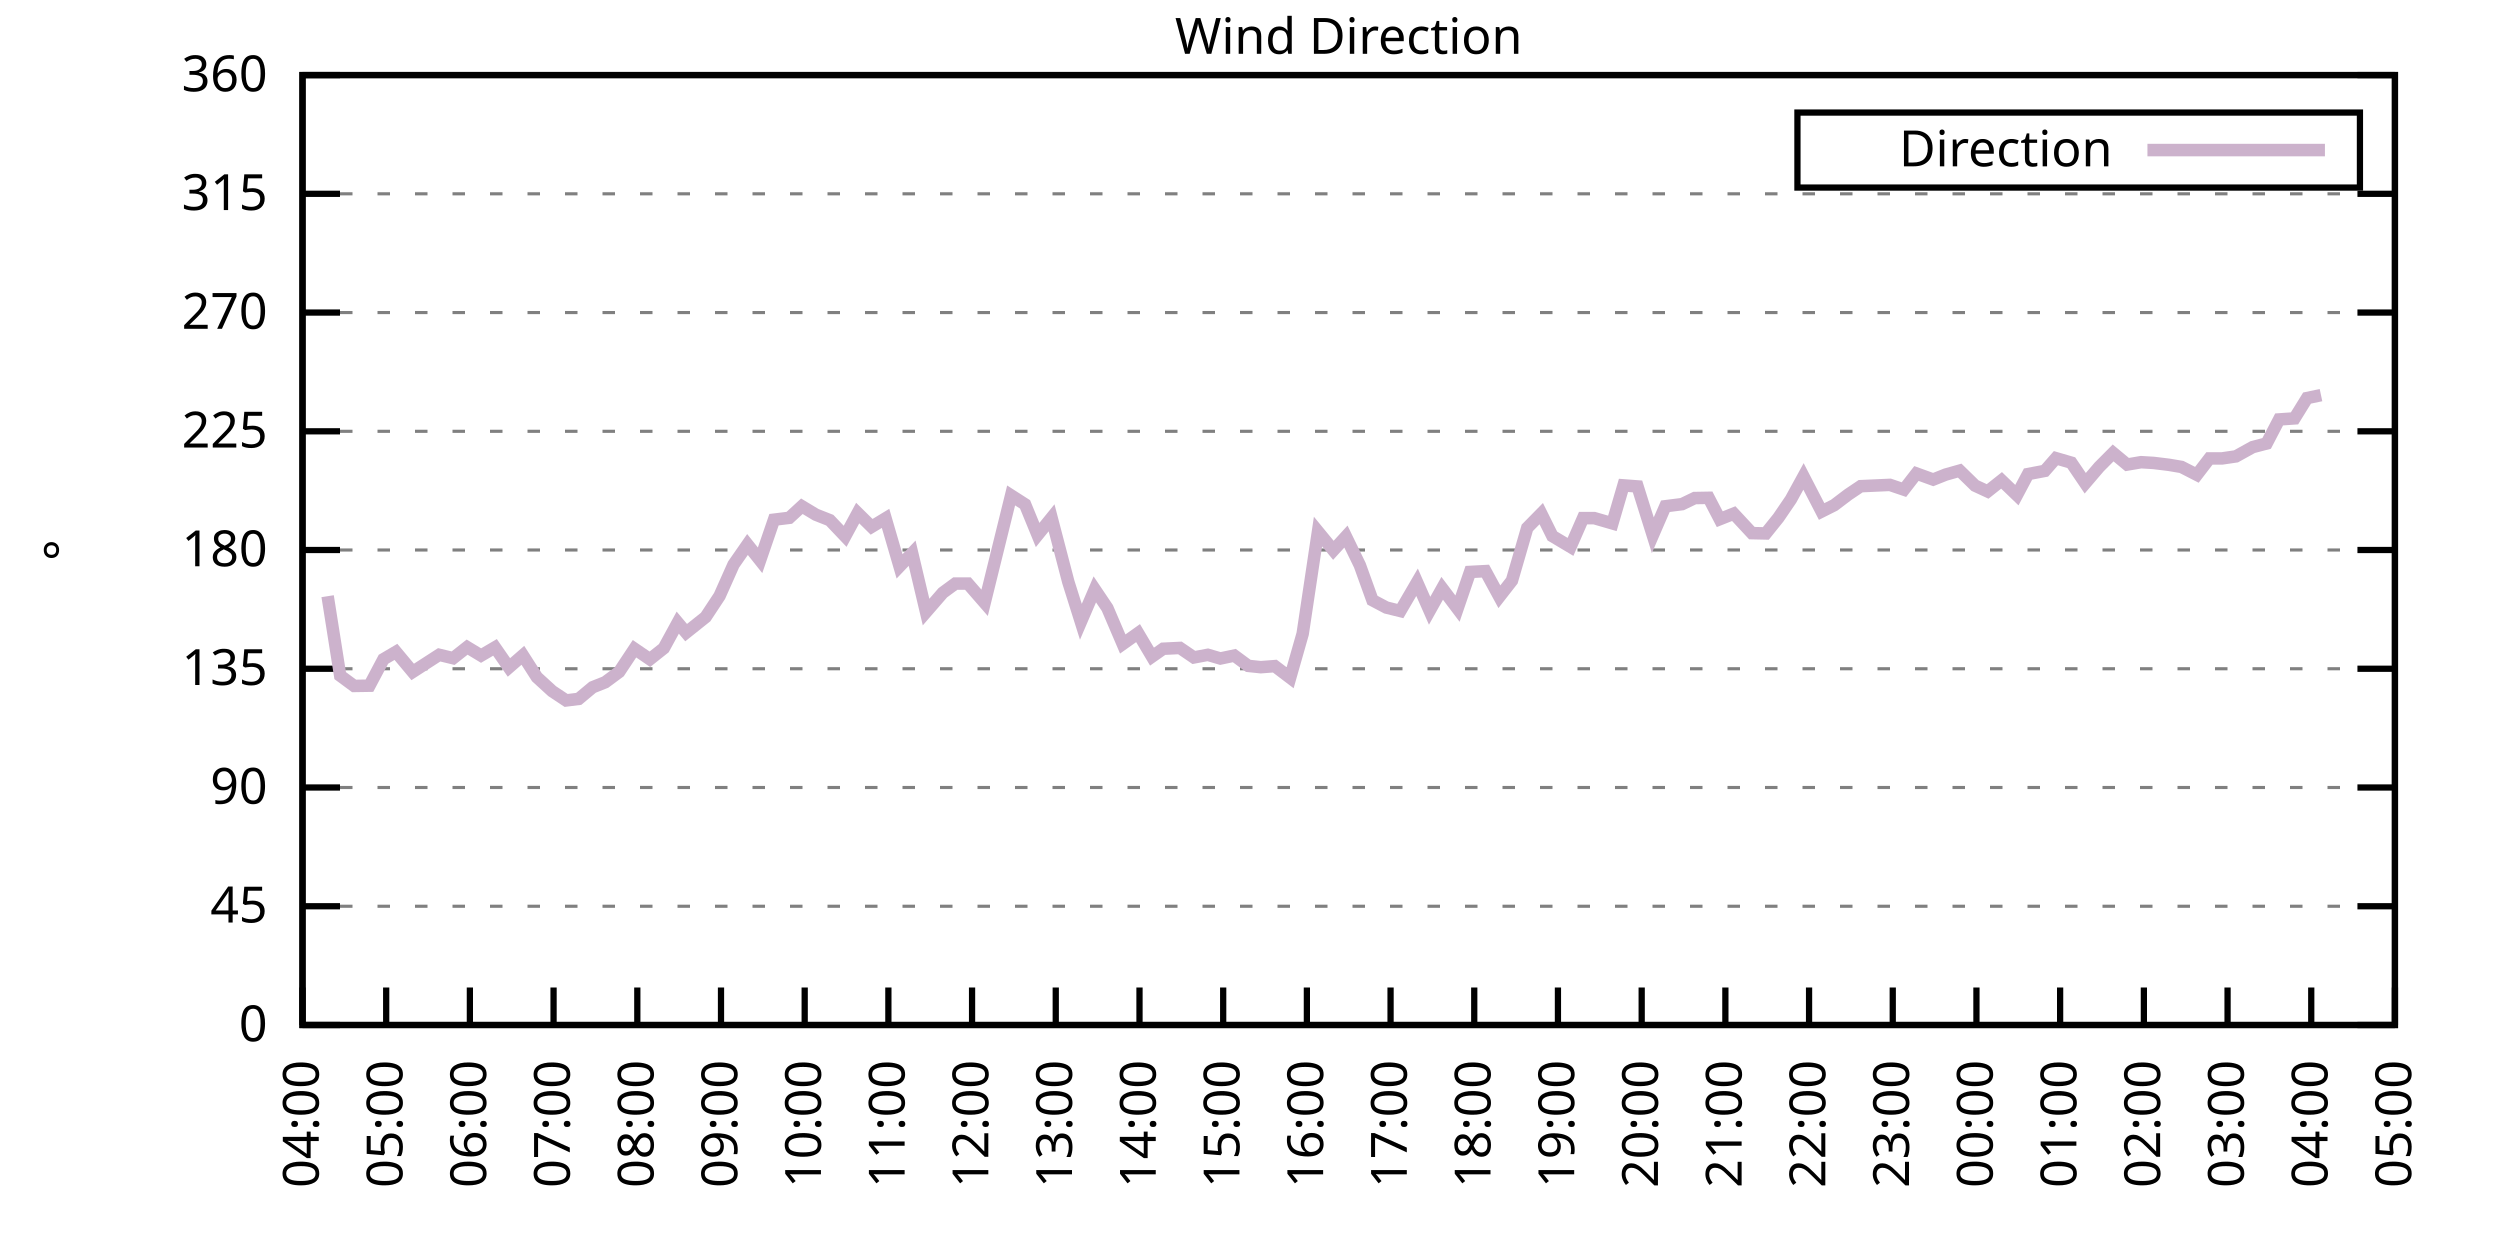
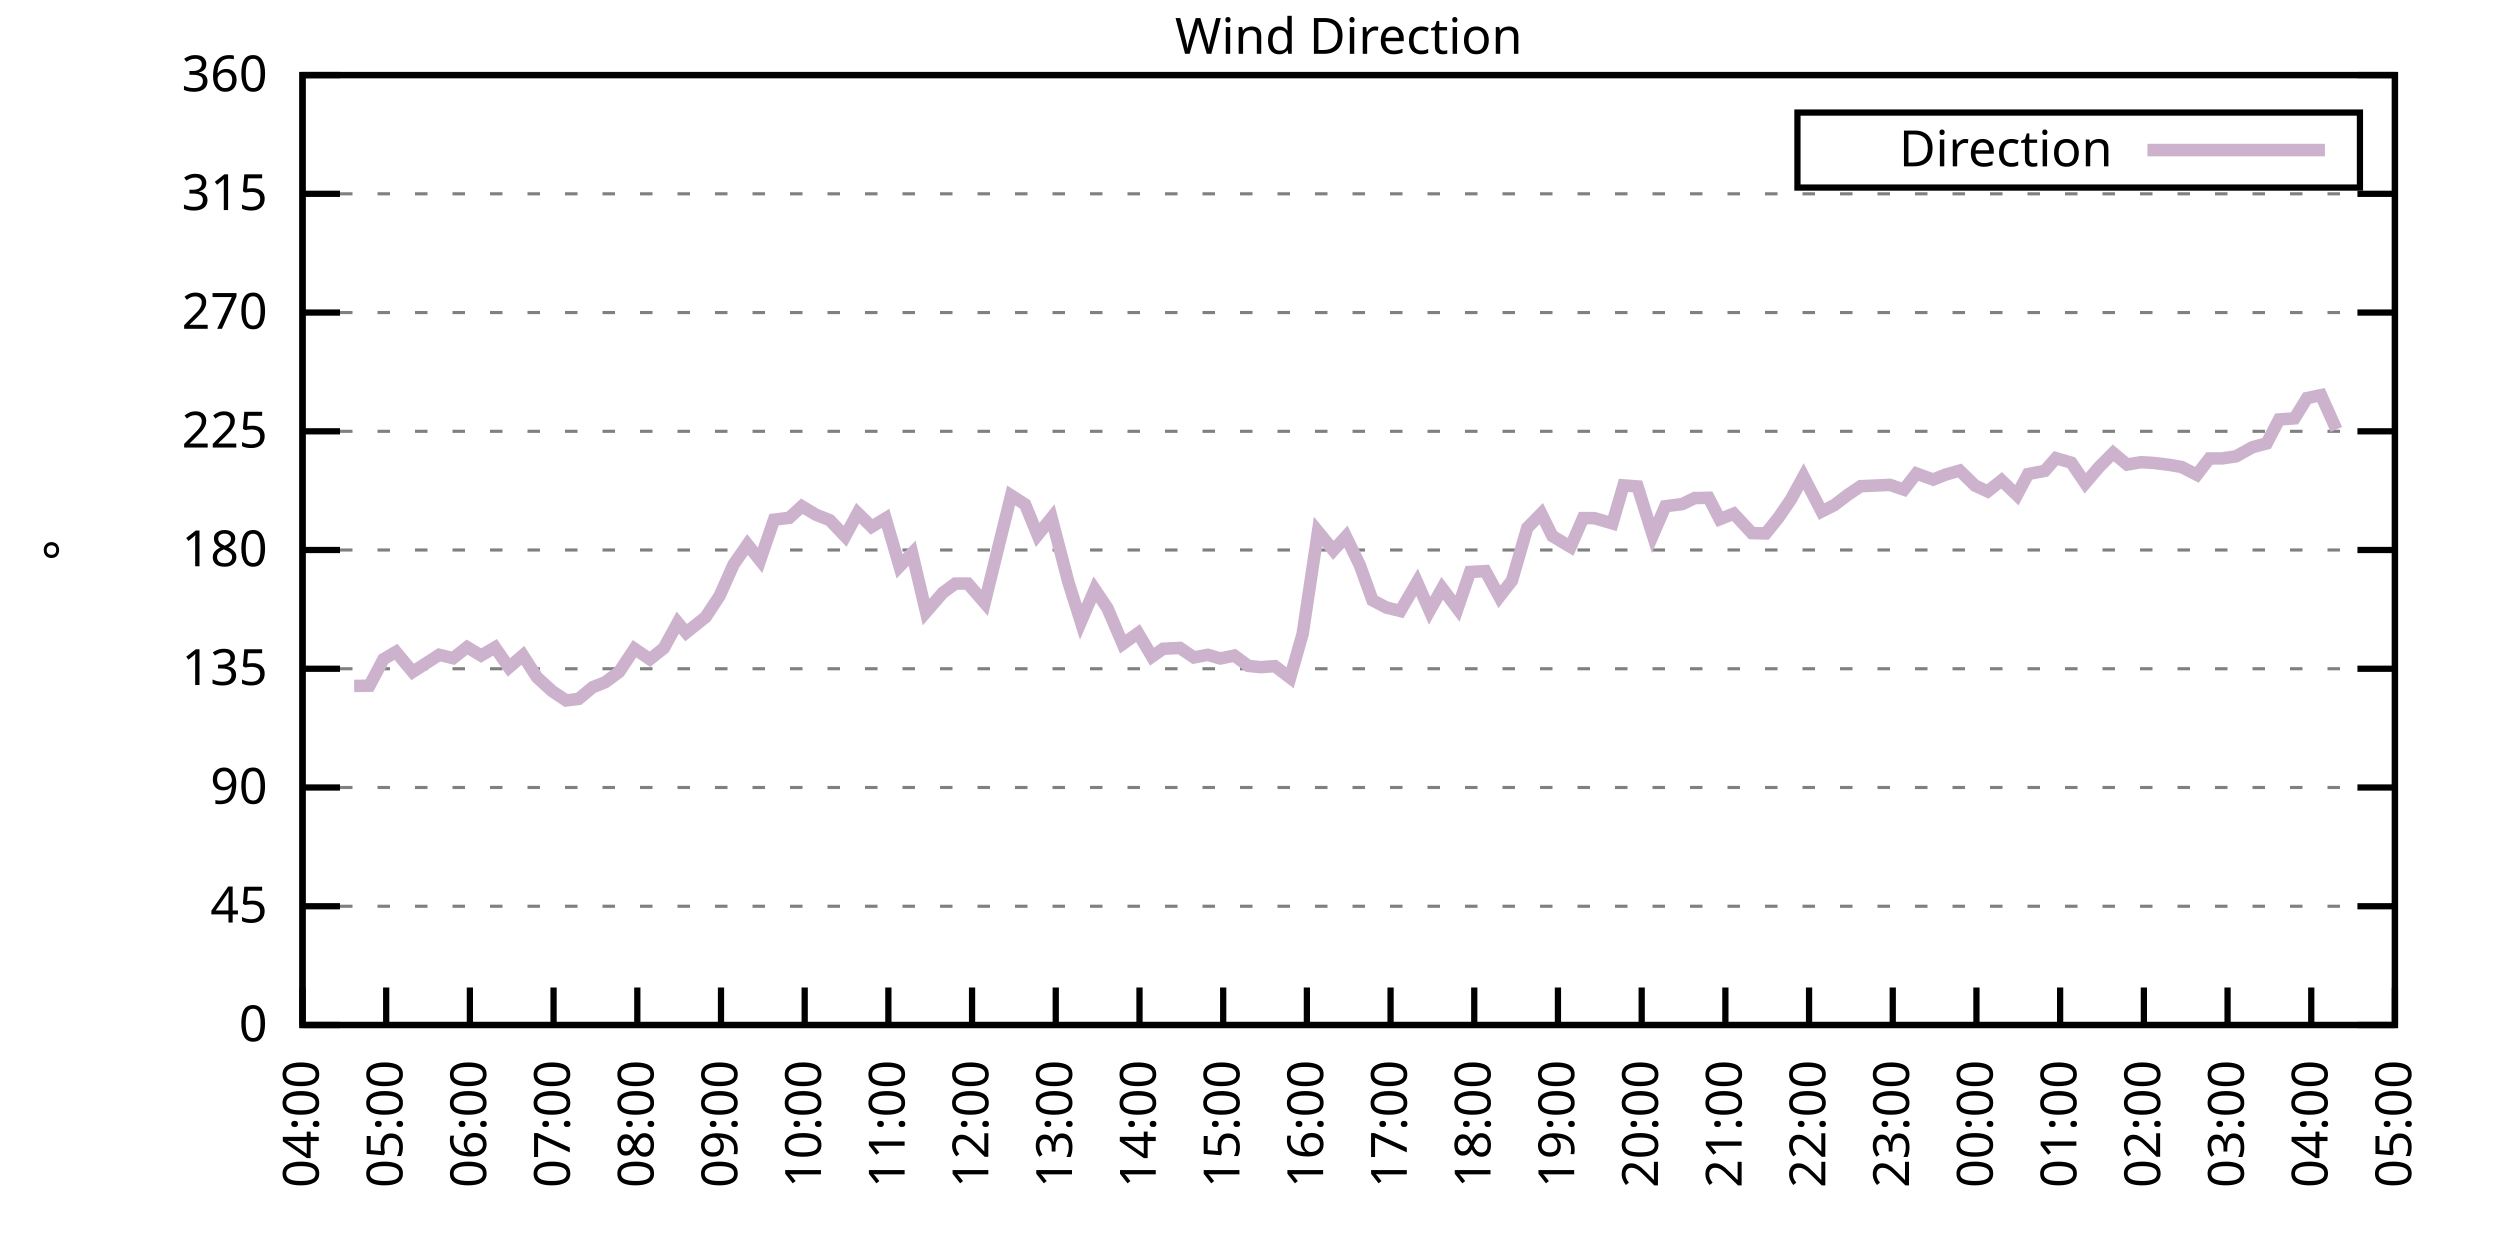
<svg xmlns="http://www.w3.org/2000/svg" xmlns:xlink="http://www.w3.org/1999/xlink" width="400" height="200" viewBox="0 0 400 200">
  <g id="gnuplot_canvas">
    <rect x="0" y="0" width="400" height="200" fill="none" />
    <defs>
      <circle id="gpDot" r="0.5" stroke-width="0.5" stroke="currentColor" />
      <path id="gpPt0" stroke-width="0.333" stroke="currentColor" d="M-1,0 h2 M0,-1 v2" />
      <path id="gpPt1" stroke-width="0.333" stroke="currentColor" d="M-1,-1 L1,1 M1,-1 L-1,1" />
      <path id="gpPt2" stroke-width="0.333" stroke="currentColor" d="M-1,0 L1,0 M0,-1 L0,1 M-1,-1 L1,1 M-1,1 L1,-1" />
      <rect id="gpPt3" stroke-width="0.333" stroke="currentColor" x="-1" y="-1" width="2" height="2" />
      <rect id="gpPt4" stroke-width="0.333" stroke="currentColor" fill="currentColor" x="-1" y="-1" width="2" height="2" />
      <circle id="gpPt5" stroke-width="0.333" stroke="currentColor" cx="0" cy="0" r="1" />
      <use xlink:href="#gpPt5" id="gpPt6" fill="currentColor" stroke="none" />
      <path id="gpPt7" stroke-width="0.333" stroke="currentColor" d="M0,-1.33 L-1.33,0.67 L1.33,0.67 z" />
      <use xlink:href="#gpPt7" id="gpPt8" fill="currentColor" stroke="none" />
      <use xlink:href="#gpPt7" id="gpPt9" stroke="currentColor" transform="rotate(180)" />
      <use xlink:href="#gpPt9" id="gpPt10" fill="currentColor" stroke="none" />
      <use xlink:href="#gpPt3" id="gpPt11" stroke="currentColor" transform="rotate(45)" />
      <use xlink:href="#gpPt11" id="gpPt12" fill="currentColor" stroke="none" />
      <path id="gpPt13" stroke-width="0.333" stroke="currentColor" d="M0,1.330 L1.265,0.411 L0.782,-1.067 L-0.782,-1.076 L-1.265,0.411 z" />
      <use xlink:href="#gpPt13" id="gpPt14" fill="currentColor" stroke="none" />
      <filter id="textbox" filterUnits="objectBoundingBox" x="0" y="0" height="1" width="1">
        <feFlood flood-color="white" flood-opacity="1" result="bgnd" />
        <feComposite in="SourceGraphic" in2="bgnd" operator="atop" />
      </filter>
      <filter id="greybox" filterUnits="objectBoundingBox" x="0" y="0" height="1" width="1">
        <feFlood flood-color="lightgrey" flood-opacity="1" result="grey" />
        <feComposite in="SourceGraphic" in2="grey" operator="atop" />
      </filter>
    </defs>
    <g fill="none" color="white" stroke="currentColor" stroke-width="1.00" stroke-linecap="butt" stroke-linejoin="miter">
</g>
    <g fill="none" color="black" stroke="currentColor" stroke-width="1.00" stroke-linecap="butt" stroke-linejoin="miter">
      <g stroke="none" shape-rendering="crispEdges">
        <polygon fill="rgb(255, 255, 255)" points="48.40,164.00 383.18,164.00 383.18,12.02 48.40,12.02 " />
      </g>
    </g>
    <g fill="none" color="black" stroke="currentColor" stroke-width="1.00" stroke-linecap="butt" stroke-linejoin="miter">
</g>
    <g fill="none" color="black" stroke="black" stroke-width="0.50" stroke-linecap="butt" stroke-linejoin="miter">
</g>
    <g fill="none" color="gray" stroke="currentColor" stroke-width="0.50" stroke-linecap="butt" stroke-linejoin="miter">
      <path stroke="gray" stroke-dasharray="2,4" class="gridline" d="M48.40,164.00 L383.19,164.00  " />
    </g>
    <g fill="none" color="gray" stroke="gray" stroke-width="1.00" stroke-linecap="butt" stroke-linejoin="miter">
</g>
    <g fill="none" color="black" stroke="currentColor" stroke-width="1.00" stroke-linecap="butt" stroke-linejoin="miter">
      <path stroke="black" d="M48.40,164.00 L54.40,164.00 M383.19,164.00 L377.19,164.00  " />
      <g transform="translate(42.80,166.60)" stroke="none" fill="black" font-family="Sans" font-size="8.00" text-anchor="end">
        <text>
          <tspan font-family="Sans"> 0</tspan>
        </text>
      </g>
    </g>
    <g fill="none" color="black" stroke="currentColor" stroke-width="1.00" stroke-linecap="butt" stroke-linejoin="miter">
</g>
    <g fill="none" color="black" stroke="black" stroke-width="0.50" stroke-linecap="butt" stroke-linejoin="miter">
</g>
    <g fill="none" color="gray" stroke="currentColor" stroke-width="0.50" stroke-linecap="butt" stroke-linejoin="miter">
      <path stroke="gray" stroke-dasharray="2,4" class="gridline" d="M48.40,145.00 L383.19,145.00  " />
    </g>
    <g fill="none" color="gray" stroke="gray" stroke-width="1.00" stroke-linecap="butt" stroke-linejoin="miter">
</g>
    <g fill="none" color="black" stroke="currentColor" stroke-width="1.00" stroke-linecap="butt" stroke-linejoin="miter">
      <path stroke="black" d="M48.40,145.00 L54.40,145.00 M383.19,145.00 L377.19,145.00  " />
      <g transform="translate(42.80,147.60)" stroke="none" fill="black" font-family="Sans" font-size="8.00" text-anchor="end">
        <text>
          <tspan font-family="Sans"> 45</tspan>
        </text>
      </g>
    </g>
    <g fill="none" color="black" stroke="currentColor" stroke-width="1.00" stroke-linecap="butt" stroke-linejoin="miter">
</g>
    <g fill="none" color="black" stroke="black" stroke-width="0.50" stroke-linecap="butt" stroke-linejoin="miter">
</g>
    <g fill="none" color="gray" stroke="currentColor" stroke-width="0.50" stroke-linecap="butt" stroke-linejoin="miter">
      <path stroke="gray" stroke-dasharray="2,4" class="gridline" d="M48.40,126.00 L383.19,126.00  " />
    </g>
    <g fill="none" color="gray" stroke="gray" stroke-width="1.00" stroke-linecap="butt" stroke-linejoin="miter">
</g>
    <g fill="none" color="black" stroke="currentColor" stroke-width="1.00" stroke-linecap="butt" stroke-linejoin="miter">
      <path stroke="black" d="M48.40,126.00 L54.40,126.00 M383.19,126.00 L377.19,126.00  " />
      <g transform="translate(42.80,128.60)" stroke="none" fill="black" font-family="Sans" font-size="8.00" text-anchor="end">
        <text>
          <tspan font-family="Sans"> 90</tspan>
        </text>
      </g>
    </g>
    <g fill="none" color="black" stroke="currentColor" stroke-width="1.00" stroke-linecap="butt" stroke-linejoin="miter">
</g>
    <g fill="none" color="black" stroke="black" stroke-width="0.50" stroke-linecap="butt" stroke-linejoin="miter">
</g>
    <g fill="none" color="gray" stroke="currentColor" stroke-width="0.50" stroke-linecap="butt" stroke-linejoin="miter">
      <path stroke="gray" stroke-dasharray="2,4" class="gridline" d="M48.40,107.00 L383.19,107.00  " />
    </g>
    <g fill="none" color="gray" stroke="gray" stroke-width="1.00" stroke-linecap="butt" stroke-linejoin="miter">
</g>
    <g fill="none" color="black" stroke="currentColor" stroke-width="1.00" stroke-linecap="butt" stroke-linejoin="miter">
      <path stroke="black" d="M48.40,107.00 L54.40,107.00 M383.19,107.00 L377.19,107.00  " />
      <g transform="translate(42.80,109.60)" stroke="none" fill="black" font-family="Sans" font-size="8.00" text-anchor="end">
        <text>
          <tspan font-family="Sans"> 135</tspan>
        </text>
      </g>
    </g>
    <g fill="none" color="black" stroke="currentColor" stroke-width="1.00" stroke-linecap="butt" stroke-linejoin="miter">
</g>
    <g fill="none" color="black" stroke="black" stroke-width="0.50" stroke-linecap="butt" stroke-linejoin="miter">
</g>
    <g fill="none" color="gray" stroke="currentColor" stroke-width="0.50" stroke-linecap="butt" stroke-linejoin="miter">
      <path stroke="gray" stroke-dasharray="2,4" class="gridline" d="M48.40,88.00 L383.19,88.00  " />
    </g>
    <g fill="none" color="gray" stroke="gray" stroke-width="1.00" stroke-linecap="butt" stroke-linejoin="miter">
</g>
    <g fill="none" color="black" stroke="currentColor" stroke-width="1.00" stroke-linecap="butt" stroke-linejoin="miter">
      <path stroke="black" d="M48.40,88.00 L54.40,88.00 M383.19,88.00 L377.19,88.00  " />
      <g transform="translate(42.80,90.60)" stroke="none" fill="black" font-family="Sans" font-size="8.00" text-anchor="end">
        <text>
          <tspan font-family="Sans"> 180</tspan>
        </text>
      </g>
    </g>
    <g fill="none" color="black" stroke="currentColor" stroke-width="1.00" stroke-linecap="butt" stroke-linejoin="miter">
</g>
    <g fill="none" color="black" stroke="black" stroke-width="0.50" stroke-linecap="butt" stroke-linejoin="miter">
</g>
    <g fill="none" color="gray" stroke="currentColor" stroke-width="0.50" stroke-linecap="butt" stroke-linejoin="miter">
      <path stroke="gray" stroke-dasharray="2,4" class="gridline" d="M48.40,69.01 L383.19,69.01  " />
    </g>
    <g fill="none" color="gray" stroke="gray" stroke-width="1.00" stroke-linecap="butt" stroke-linejoin="miter">
</g>
    <g fill="none" color="black" stroke="currentColor" stroke-width="1.00" stroke-linecap="butt" stroke-linejoin="miter">
      <path stroke="black" d="M48.40,69.01 L54.40,69.01 M383.19,69.01 L377.19,69.01  " />
      <g transform="translate(42.80,71.61)" stroke="none" fill="black" font-family="Sans" font-size="8.00" text-anchor="end">
        <text>
          <tspan font-family="Sans"> 225</tspan>
        </text>
      </g>
    </g>
    <g fill="none" color="black" stroke="currentColor" stroke-width="1.00" stroke-linecap="butt" stroke-linejoin="miter">
</g>
    <g fill="none" color="black" stroke="black" stroke-width="0.50" stroke-linecap="butt" stroke-linejoin="miter">
</g>
    <g fill="none" color="gray" stroke="currentColor" stroke-width="0.50" stroke-linecap="butt" stroke-linejoin="miter">
      <path stroke="gray" stroke-dasharray="2,4" class="gridline" d="M48.40,50.01 L383.19,50.01  " />
    </g>
    <g fill="none" color="gray" stroke="gray" stroke-width="1.00" stroke-linecap="butt" stroke-linejoin="miter">
</g>
    <g fill="none" color="black" stroke="currentColor" stroke-width="1.00" stroke-linecap="butt" stroke-linejoin="miter">
      <path stroke="black" d="M48.40,50.01 L54.40,50.01 M383.19,50.01 L377.19,50.01  " />
      <g transform="translate(42.80,52.61)" stroke="none" fill="black" font-family="Sans" font-size="8.00" text-anchor="end">
        <text>
          <tspan font-family="Sans"> 270</tspan>
        </text>
      </g>
    </g>
    <g fill="none" color="black" stroke="currentColor" stroke-width="1.00" stroke-linecap="butt" stroke-linejoin="miter">
</g>
    <g fill="none" color="black" stroke="black" stroke-width="0.50" stroke-linecap="butt" stroke-linejoin="miter">
</g>
    <g fill="none" color="gray" stroke="currentColor" stroke-width="0.50" stroke-linecap="butt" stroke-linejoin="miter">
      <path stroke="gray" stroke-dasharray="2,4" class="gridline" d="M48.40,31.01 L383.19,31.01  " />
    </g>
    <g fill="none" color="gray" stroke="gray" stroke-width="1.00" stroke-linecap="butt" stroke-linejoin="miter">
</g>
    <g fill="none" color="black" stroke="currentColor" stroke-width="1.00" stroke-linecap="butt" stroke-linejoin="miter">
      <path stroke="black" d="M48.40,31.01 L54.40,31.01 M383.19,31.01 L377.19,31.01  " />
      <g transform="translate(42.80,33.61)" stroke="none" fill="black" font-family="Sans" font-size="8.00" text-anchor="end">
        <text>
          <tspan font-family="Sans"> 315</tspan>
        </text>
      </g>
    </g>
    <g fill="none" color="black" stroke="currentColor" stroke-width="1.00" stroke-linecap="butt" stroke-linejoin="miter">
</g>
    <g fill="none" color="black" stroke="black" stroke-width="0.50" stroke-linecap="butt" stroke-linejoin="miter">
</g>
    <g fill="none" color="gray" stroke="currentColor" stroke-width="0.50" stroke-linecap="butt" stroke-linejoin="miter">
      <path stroke="gray" stroke-dasharray="2,4" class="gridline" d="M48.40,12.01 L383.19,12.01  " />
    </g>
    <g fill="none" color="gray" stroke="gray" stroke-width="1.00" stroke-linecap="butt" stroke-linejoin="miter">
</g>
    <g fill="none" color="black" stroke="currentColor" stroke-width="1.00" stroke-linecap="butt" stroke-linejoin="miter">
      <path stroke="black" d="M48.40,12.01 L54.40,12.01 M383.19,12.01 L377.19,12.01  " />
      <g transform="translate(42.80,14.61)" stroke="none" fill="black" font-family="Sans" font-size="8.00" text-anchor="end">
        <text>
          <tspan font-family="Sans"> 360</tspan>
        </text>
      </g>
    </g>
    <g fill="none" color="black" stroke="currentColor" stroke-width="1.00" stroke-linecap="butt" stroke-linejoin="miter">
      <path stroke="black" d="M48.40,164.00 L48.40,158.00  " />
      <g transform="translate(51.00,169.60) rotate(270.00)" stroke="none" fill="black" font-family="Sans" font-size="8.00" text-anchor="end">
        <text>
          <tspan font-family="Sans">04:00</tspan>
        </text>
      </g>
    </g>
    <g fill="none" color="black" stroke="currentColor" stroke-width="1.00" stroke-linecap="butt" stroke-linejoin="miter">
      <path stroke="black" d="M61.79,164.00 L61.79,158.00  " />
      <g transform="translate(64.39,169.60) rotate(270.00)" stroke="none" fill="black" font-family="Sans" font-size="8.00" text-anchor="end">
        <text>
          <tspan font-family="Sans">05:00</tspan>
        </text>
      </g>
    </g>
    <g fill="none" color="black" stroke="currentColor" stroke-width="1.00" stroke-linecap="butt" stroke-linejoin="miter">
      <path stroke="black" d="M75.18,164.00 L75.18,158.00  " />
      <g transform="translate(77.78,169.60) rotate(270.00)" stroke="none" fill="black" font-family="Sans" font-size="8.00" text-anchor="end">
        <text>
          <tspan font-family="Sans">06:00</tspan>
        </text>
      </g>
    </g>
    <g fill="none" color="black" stroke="currentColor" stroke-width="1.00" stroke-linecap="butt" stroke-linejoin="miter">
      <path stroke="black" d="M88.57,164.00 L88.57,158.00  " />
      <g transform="translate(91.17,169.60) rotate(270.00)" stroke="none" fill="black" font-family="Sans" font-size="8.00" text-anchor="end">
        <text>
          <tspan font-family="Sans">07:00</tspan>
        </text>
      </g>
    </g>
    <g fill="none" color="black" stroke="currentColor" stroke-width="1.00" stroke-linecap="butt" stroke-linejoin="miter">
      <path stroke="black" d="M101.97,164.00 L101.97,158.00  " />
      <g transform="translate(104.57,169.60) rotate(270.00)" stroke="none" fill="black" font-family="Sans" font-size="8.00" text-anchor="end">
        <text>
          <tspan font-family="Sans">08:00</tspan>
        </text>
      </g>
    </g>
    <g fill="none" color="black" stroke="currentColor" stroke-width="1.00" stroke-linecap="butt" stroke-linejoin="miter">
      <path stroke="black" d="M115.36,164.00 L115.36,158.00  " />
      <g transform="translate(117.96,169.60) rotate(270.00)" stroke="none" fill="black" font-family="Sans" font-size="8.00" text-anchor="end">
        <text>
          <tspan font-family="Sans">09:00</tspan>
        </text>
      </g>
    </g>
    <g fill="none" color="black" stroke="currentColor" stroke-width="1.00" stroke-linecap="butt" stroke-linejoin="miter">
      <path stroke="black" d="M128.75,164.00 L128.75,158.00  " />
      <g transform="translate(131.35,169.60) rotate(270.00)" stroke="none" fill="black" font-family="Sans" font-size="8.00" text-anchor="end">
        <text>
          <tspan font-family="Sans">10:00</tspan>
        </text>
      </g>
    </g>
    <g fill="none" color="black" stroke="currentColor" stroke-width="1.00" stroke-linecap="butt" stroke-linejoin="miter">
      <path stroke="black" d="M142.14,164.00 L142.14,158.00  " />
      <g transform="translate(144.74,169.60) rotate(270.00)" stroke="none" fill="black" font-family="Sans" font-size="8.00" text-anchor="end">
        <text>
          <tspan font-family="Sans">11:00</tspan>
        </text>
      </g>
    </g>
    <g fill="none" color="black" stroke="currentColor" stroke-width="1.00" stroke-linecap="butt" stroke-linejoin="miter">
      <path stroke="black" d="M155.53,164.00 L155.53,158.00  " />
      <g transform="translate(158.13,169.60) rotate(270.00)" stroke="none" fill="black" font-family="Sans" font-size="8.00" text-anchor="end">
        <text>
          <tspan font-family="Sans">12:00</tspan>
        </text>
      </g>
    </g>
    <g fill="none" color="black" stroke="currentColor" stroke-width="1.00" stroke-linecap="butt" stroke-linejoin="miter">
      <path stroke="black" d="M168.92,164.00 L168.92,158.00  " />
      <g transform="translate(171.52,169.60) rotate(270.00)" stroke="none" fill="black" font-family="Sans" font-size="8.00" text-anchor="end">
        <text>
          <tspan font-family="Sans">13:00</tspan>
        </text>
      </g>
    </g>
    <g fill="none" color="black" stroke="currentColor" stroke-width="1.00" stroke-linecap="butt" stroke-linejoin="miter">
      <path stroke="black" d="M182.32,164.00 L182.32,158.00  " />
      <g transform="translate(184.92,169.60) rotate(270.00)" stroke="none" fill="black" font-family="Sans" font-size="8.00" text-anchor="end">
        <text>
          <tspan font-family="Sans">14:00</tspan>
        </text>
      </g>
    </g>
    <g fill="none" color="black" stroke="currentColor" stroke-width="1.00" stroke-linecap="butt" stroke-linejoin="miter">
      <path stroke="black" d="M195.71,164.00 L195.71,158.00  " />
      <g transform="translate(198.31,169.60) rotate(270.00)" stroke="none" fill="black" font-family="Sans" font-size="8.00" text-anchor="end">
        <text>
          <tspan font-family="Sans">15:00</tspan>
        </text>
      </g>
    </g>
    <g fill="none" color="black" stroke="currentColor" stroke-width="1.00" stroke-linecap="butt" stroke-linejoin="miter">
      <path stroke="black" d="M209.10,164.00 L209.10,158.00  " />
      <g transform="translate(211.70,169.60) rotate(270.00)" stroke="none" fill="black" font-family="Sans" font-size="8.00" text-anchor="end">
        <text>
          <tspan font-family="Sans">16:00</tspan>
        </text>
      </g>
    </g>
    <g fill="none" color="black" stroke="currentColor" stroke-width="1.00" stroke-linecap="butt" stroke-linejoin="miter">
      <path stroke="black" d="M222.49,164.00 L222.49,158.00  " />
      <g transform="translate(225.09,169.60) rotate(270.00)" stroke="none" fill="black" font-family="Sans" font-size="8.00" text-anchor="end">
        <text>
          <tspan font-family="Sans">17:00</tspan>
        </text>
      </g>
    </g>
    <g fill="none" color="black" stroke="currentColor" stroke-width="1.00" stroke-linecap="butt" stroke-linejoin="miter">
      <path stroke="black" d="M235.88,164.00 L235.88,158.00  " />
      <g transform="translate(238.48,169.60) rotate(270.00)" stroke="none" fill="black" font-family="Sans" font-size="8.00" text-anchor="end">
        <text>
          <tspan font-family="Sans">18:00</tspan>
        </text>
      </g>
    </g>
    <g fill="none" color="black" stroke="currentColor" stroke-width="1.00" stroke-linecap="butt" stroke-linejoin="miter">
      <path stroke="black" d="M249.27,164.00 L249.27,158.00  " />
      <g transform="translate(251.87,169.60) rotate(270.00)" stroke="none" fill="black" font-family="Sans" font-size="8.00" text-anchor="end">
        <text>
          <tspan font-family="Sans">19:00</tspan>
        </text>
      </g>
    </g>
    <g fill="none" color="black" stroke="currentColor" stroke-width="1.00" stroke-linecap="butt" stroke-linejoin="miter">
      <path stroke="black" d="M262.67,164.00 L262.67,158.00  " />
      <g transform="translate(265.27,169.60) rotate(270.00)" stroke="none" fill="black" font-family="Sans" font-size="8.00" text-anchor="end">
        <text>
          <tspan font-family="Sans">20:00</tspan>
        </text>
      </g>
    </g>
    <g fill="none" color="black" stroke="currentColor" stroke-width="1.00" stroke-linecap="butt" stroke-linejoin="miter">
      <path stroke="black" d="M276.06,164.00 L276.06,158.00  " />
      <g transform="translate(278.66,169.60) rotate(270.00)" stroke="none" fill="black" font-family="Sans" font-size="8.00" text-anchor="end">
        <text>
          <tspan font-family="Sans">21:00</tspan>
        </text>
      </g>
    </g>
    <g fill="none" color="black" stroke="currentColor" stroke-width="1.00" stroke-linecap="butt" stroke-linejoin="miter">
      <path stroke="black" d="M289.45,164.00 L289.45,158.00  " />
      <g transform="translate(292.05,169.60) rotate(270.00)" stroke="none" fill="black" font-family="Sans" font-size="8.00" text-anchor="end">
        <text>
          <tspan font-family="Sans">22:00</tspan>
        </text>
      </g>
    </g>
    <g fill="none" color="black" stroke="currentColor" stroke-width="1.00" stroke-linecap="butt" stroke-linejoin="miter">
      <path stroke="black" d="M302.84,164.00 L302.84,158.00  " />
      <g transform="translate(305.44,169.60) rotate(270.00)" stroke="none" fill="black" font-family="Sans" font-size="8.00" text-anchor="end">
        <text>
          <tspan font-family="Sans">23:00</tspan>
        </text>
      </g>
    </g>
    <g fill="none" color="black" stroke="currentColor" stroke-width="1.00" stroke-linecap="butt" stroke-linejoin="miter">
      <path stroke="black" d="M316.23,164.00 L316.23,158.00  " />
      <g transform="translate(318.83,169.60) rotate(270.00)" stroke="none" fill="black" font-family="Sans" font-size="8.00" text-anchor="end">
        <text>
          <tspan font-family="Sans">00:00</tspan>
        </text>
      </g>
    </g>
    <g fill="none" color="black" stroke="currentColor" stroke-width="1.00" stroke-linecap="butt" stroke-linejoin="miter">
      <path stroke="black" d="M329.62,164.00 L329.62,158.00  " />
      <g transform="translate(332.22,169.60) rotate(270.00)" stroke="none" fill="black" font-family="Sans" font-size="8.00" text-anchor="end">
        <text>
          <tspan font-family="Sans">01:00</tspan>
        </text>
      </g>
    </g>
    <g fill="none" color="black" stroke="currentColor" stroke-width="1.00" stroke-linecap="butt" stroke-linejoin="miter">
      <path stroke="black" d="M343.02,164.00 L343.02,158.00  " />
      <g transform="translate(345.62,169.60) rotate(270.00)" stroke="none" fill="black" font-family="Sans" font-size="8.00" text-anchor="end">
        <text>
          <tspan font-family="Sans">02:00</tspan>
        </text>
      </g>
    </g>
    <g fill="none" color="black" stroke="currentColor" stroke-width="1.00" stroke-linecap="butt" stroke-linejoin="miter">
      <path stroke="black" d="M356.41,164.00 L356.41,158.00  " />
      <g transform="translate(359.01,169.60) rotate(270.00)" stroke="none" fill="black" font-family="Sans" font-size="8.00" text-anchor="end">
        <text>
          <tspan font-family="Sans">03:00</tspan>
        </text>
      </g>
    </g>
    <g fill="none" color="black" stroke="currentColor" stroke-width="1.00" stroke-linecap="butt" stroke-linejoin="miter">
      <path stroke="black" d="M369.80,164.00 L369.80,158.00  " />
      <g transform="translate(372.40,169.60) rotate(270.00)" stroke="none" fill="black" font-family="Sans" font-size="8.00" text-anchor="end">
        <text>
          <tspan font-family="Sans">04:00</tspan>
        </text>
      </g>
    </g>
    <g fill="none" color="black" stroke="currentColor" stroke-width="1.00" stroke-linecap="butt" stroke-linejoin="miter">
      <path stroke="black" d="M383.19,164.00 L383.19,158.00  " />
      <g transform="translate(385.79,169.60) rotate(270.00)" stroke="none" fill="black" font-family="Sans" font-size="8.00" text-anchor="end">
        <text>
          <tspan font-family="Sans">05:00</tspan>
        </text>
      </g>
    </g>
    <g fill="none" color="black" stroke="currentColor" stroke-width="1.00" stroke-linecap="butt" stroke-linejoin="miter">
</g>
    <g fill="none" color="black" stroke="currentColor" stroke-width="1.00" stroke-linecap="butt" stroke-linejoin="miter">
      <path stroke="black" d="M48.40,12.01 L48.40,164.00 L383.19,164.00 L383.19,12.01 L48.40,12.01 Z  " />
    </g>
    <g fill="none" color="black" stroke="currentColor" stroke-width="1.00" stroke-linecap="butt" stroke-linejoin="miter">
</g>
    <g fill="none" color="black" stroke="currentColor" stroke-width="1.00" stroke-linecap="butt" stroke-linejoin="miter">
      <path stroke="black" d="M287.59,30.01 L287.59,18.01 L377.59,18.01 L377.59,30.01 L287.59,30.01 Z  " />
    </g>
    <g id="Wind_direction_plot_1">
      <g fill="none" color="white" stroke="black" stroke-width="2.00" stroke-linecap="butt" stroke-linejoin="miter">
</g>
      <g fill="none" color="black" stroke="currentColor" stroke-width="2.00" stroke-linecap="butt" stroke-linejoin="miter">
        <g transform="translate(337.99,26.61)" stroke="none" fill="black" font-family="Sans" font-size="8.00" text-anchor="end">
          <text>
            <tspan font-family="Sans">Direction</tspan>
          </text>
        </g>
      </g>
      <g fill="none" color="black" stroke="currentColor" stroke-width="2.00" stroke-linecap="butt" stroke-linejoin="miter">
-         <path stroke="rgb(204, 178, 204)" d="M343.59,24.01 L371.99,24.01 M52.42,95.39 L54.43,108.10 L56.66,109.75 L59.11,109.71 L61.35,105.48 L63.35,104.30   L66.03,107.51 L70.27,104.77 L72.50,105.31 L74.74,103.54 L76.97,104.89 L79.20,103.58 L81.43,106.79 L83.66,104.85   L85.90,108.35 L88.35,110.59 L90.58,112.07 L92.59,111.82 L94.82,109.96 L96.83,109.16 L99.06,107.51 L101.52,103.80   L103.98,105.48 L106.21,103.71 L108.44,99.62 L109.78,101.22 L112.90,98.73 L115.13,95.35 L117.37,90.33 L119.60,87.12   L121.61,89.65 L123.84,83.15 L126.29,82.85 L128.30,81.00 L130.54,82.35 L132.77,83.23 L135.22,85.81 L137.23,82.09   L139.46,84.29 L141.69,82.94 L143.93,90.62 L145.94,88.51 L148.17,97.93 L150.85,94.84 L152.85,93.37 L154.86,93.37   L157.54,96.45 L161.78,79.27 L164.01,80.70 L166.02,85.60 L168.25,82.85 L170.93,93.11 L172.94,99.49 L175.17,94.30   L177.18,97.29 L179.64,103.04 L182.09,101.30 L184.32,105.06 L186.11,103.80 L188.79,103.67 L191.02,105.19 L193.25,104.77   L195.26,105.36 L197.49,104.89 L199.73,106.54 L201.73,106.75 L203.97,106.58 L206.42,108.44 L208.43,101.39 L210.88,85.05   L213.34,88.05 L215.35,85.85 L217.58,90.45 L219.59,96.03 L221.82,97.21 L224.05,97.76 L226.73,93.16 L228.74,97.72   L230.75,94.13 L233.20,97.38 L235.21,91.51 L237.67,91.38 L239.90,95.48 L241.91,92.90 L244.36,84.46 L246.60,82.18   L248.38,85.77 L251.28,87.50 L253.29,82.90 L255.08,82.90 L257.98,83.74 L259.76,77.66 L262.00,77.83 L264.45,85.64   L266.46,81.00 L269.14,80.66 L271.15,79.69 L273.38,79.65 L275.16,83.07 L277.40,82.18 L280.30,85.30 L282.53,85.35   L284.54,82.85 L286.55,79.90 L288.56,76.23 L291.46,81.84 L293.47,80.83 L295.70,79.14 L297.71,77.79 L302.39,77.58   L304.63,78.34 L306.63,75.76 L309.31,76.73 L311.32,75.93 L313.55,75.30 L316.01,77.70 L318.02,78.63 L320.25,76.86   L322.70,79.22 L324.49,75.85 L327.17,75.34 L328.95,73.31 L331.41,74.03 L333.64,77.32 L335.87,74.71 L338.10,72.47   L340.34,74.33 L342.57,73.95 L344.58,74.07 L347.03,74.37 L349.04,74.71 L351.50,75.97 L353.51,73.35 L355.51,73.35   L357.75,73.02 L360.42,71.54 L362.66,70.95 L364.66,67.11 L367.12,66.94 L369.13,63.69 L371.36,63.22  " />
+         <path stroke="rgb(204, 178, 204)" d="M343.59,24.01 L371.99,24.01 M56.66,109.75 L59.11,109.71 L61.35,105.48 L63.35,104.30 L66.03,107.51 L70.27,104.77   L72.50,105.31 L74.74,103.54 L76.97,104.89 L79.20,103.58 L81.43,106.79 L83.66,104.85 L85.90,108.35 L88.35,110.59   L90.58,112.07 L92.59,111.82 L94.82,109.96 L96.83,109.16 L99.06,107.51 L101.52,103.80 L103.98,105.48 L106.21,103.71   L108.44,99.62 L109.78,101.22 L112.90,98.73 L115.13,95.35 L117.37,90.33 L119.60,87.12 L121.61,89.65 L123.84,83.15   L126.29,82.85 L128.30,81.00 L130.54,82.35 L132.77,83.23 L135.22,85.81 L137.23,82.09 L139.46,84.29 L141.69,82.94   L143.93,90.62 L145.94,88.51 L148.17,97.93 L150.85,94.84 L152.85,93.37 L154.86,93.37 L157.54,96.45 L161.78,79.27   L164.01,80.70 L166.02,85.60 L168.25,82.85 L170.93,93.11 L172.94,99.49 L175.17,94.30 L177.18,97.29 L179.64,103.04   L182.09,101.30 L184.32,105.06 L186.11,103.80 L188.79,103.67 L191.02,105.19 L193.25,104.77 L195.26,105.36 L197.49,104.89   L199.73,106.54 L201.73,106.75 L203.97,106.58 L206.42,108.44 L208.43,101.39 L210.88,85.05 L213.34,88.05 L215.35,85.85   L217.58,90.45 L219.59,96.03 L221.82,97.21 L224.05,97.76 L226.73,93.16 L228.74,97.72 L230.75,94.13 L233.20,97.38   L235.21,91.51 L237.67,91.38 L239.90,95.48 L241.91,92.90 L244.36,84.46 L246.60,82.18 L248.38,85.77 L251.28,87.50   L253.29,82.90 L255.08,82.90 L257.98,83.74 L259.76,77.66 L262.00,77.83 L264.45,85.64 L266.46,81.00 L269.14,80.66   L271.15,79.69 L273.38,79.65 L275.16,83.07 L277.40,82.18 L280.30,85.30 L282.53,85.35 L284.54,82.85 L286.55,79.90   L288.56,76.23 L291.46,81.84 L293.47,80.83 L295.70,79.14 L297.71,77.79 L302.39,77.58 L304.63,78.34 L306.63,75.76   L309.31,76.73 L311.32,75.93 L313.55,75.30 L316.01,77.70 L318.02,78.63 L320.25,76.86 L322.70,79.22 L324.49,75.85   L327.17,75.34 L328.95,73.31 L331.41,74.03 L333.64,77.32 L335.87,74.71 L338.10,72.47 L340.34,74.33 L342.57,73.95   L344.58,74.07 L347.03,74.37 L349.04,74.71 L351.50,75.97 L353.51,73.35 L355.51,73.35 L357.75,73.02 L360.42,71.54   L362.66,70.95 L364.66,67.11 L367.12,66.94 L369.13,63.69 L371.36,63.22 L373.82,68.71  " />
      </g>
    </g>
    <g fill="none" color="black" stroke="currentColor" stroke-width="2.00" stroke-linecap="butt" stroke-linejoin="miter">
</g>
    <g fill="none" color="black" stroke="black" stroke-width="1.00" stroke-linecap="butt" stroke-linejoin="miter">
</g>
    <g fill="none" color="black" stroke="currentColor" stroke-width="1.00" stroke-linecap="butt" stroke-linejoin="miter">
      <path stroke="black" d="M48.40,12.01 L48.40,164.00 L383.19,164.00 L383.19,12.01 L48.40,12.01 Z  " />
      <g transform="translate(12.80,88.01) rotate(270.00)" stroke="none" fill="black" font-family="Sans" font-size="8.00" text-anchor="middle">
        <text>
          <tspan font-family="Sans">°</tspan>
        </text>
      </g>
    </g>
    <g fill="none" color="black" stroke="currentColor" stroke-width="1.00" stroke-linecap="butt" stroke-linejoin="miter">
</g>
    <g fill="none" color="black" stroke="currentColor" stroke-width="1.00" stroke-linecap="butt" stroke-linejoin="miter">
      <g transform="translate(215.79,8.61)" stroke="none" fill="black" font-family="Sans" font-size="8.00" text-anchor="middle">
        <text>
          <tspan font-family="Sans">Wind Direction</tspan>
        </text>
      </g>
    </g>
    <g fill="none" color="black" stroke="currentColor" stroke-width="1.00" stroke-linecap="butt" stroke-linejoin="miter">
</g>
  </g>
</svg>
